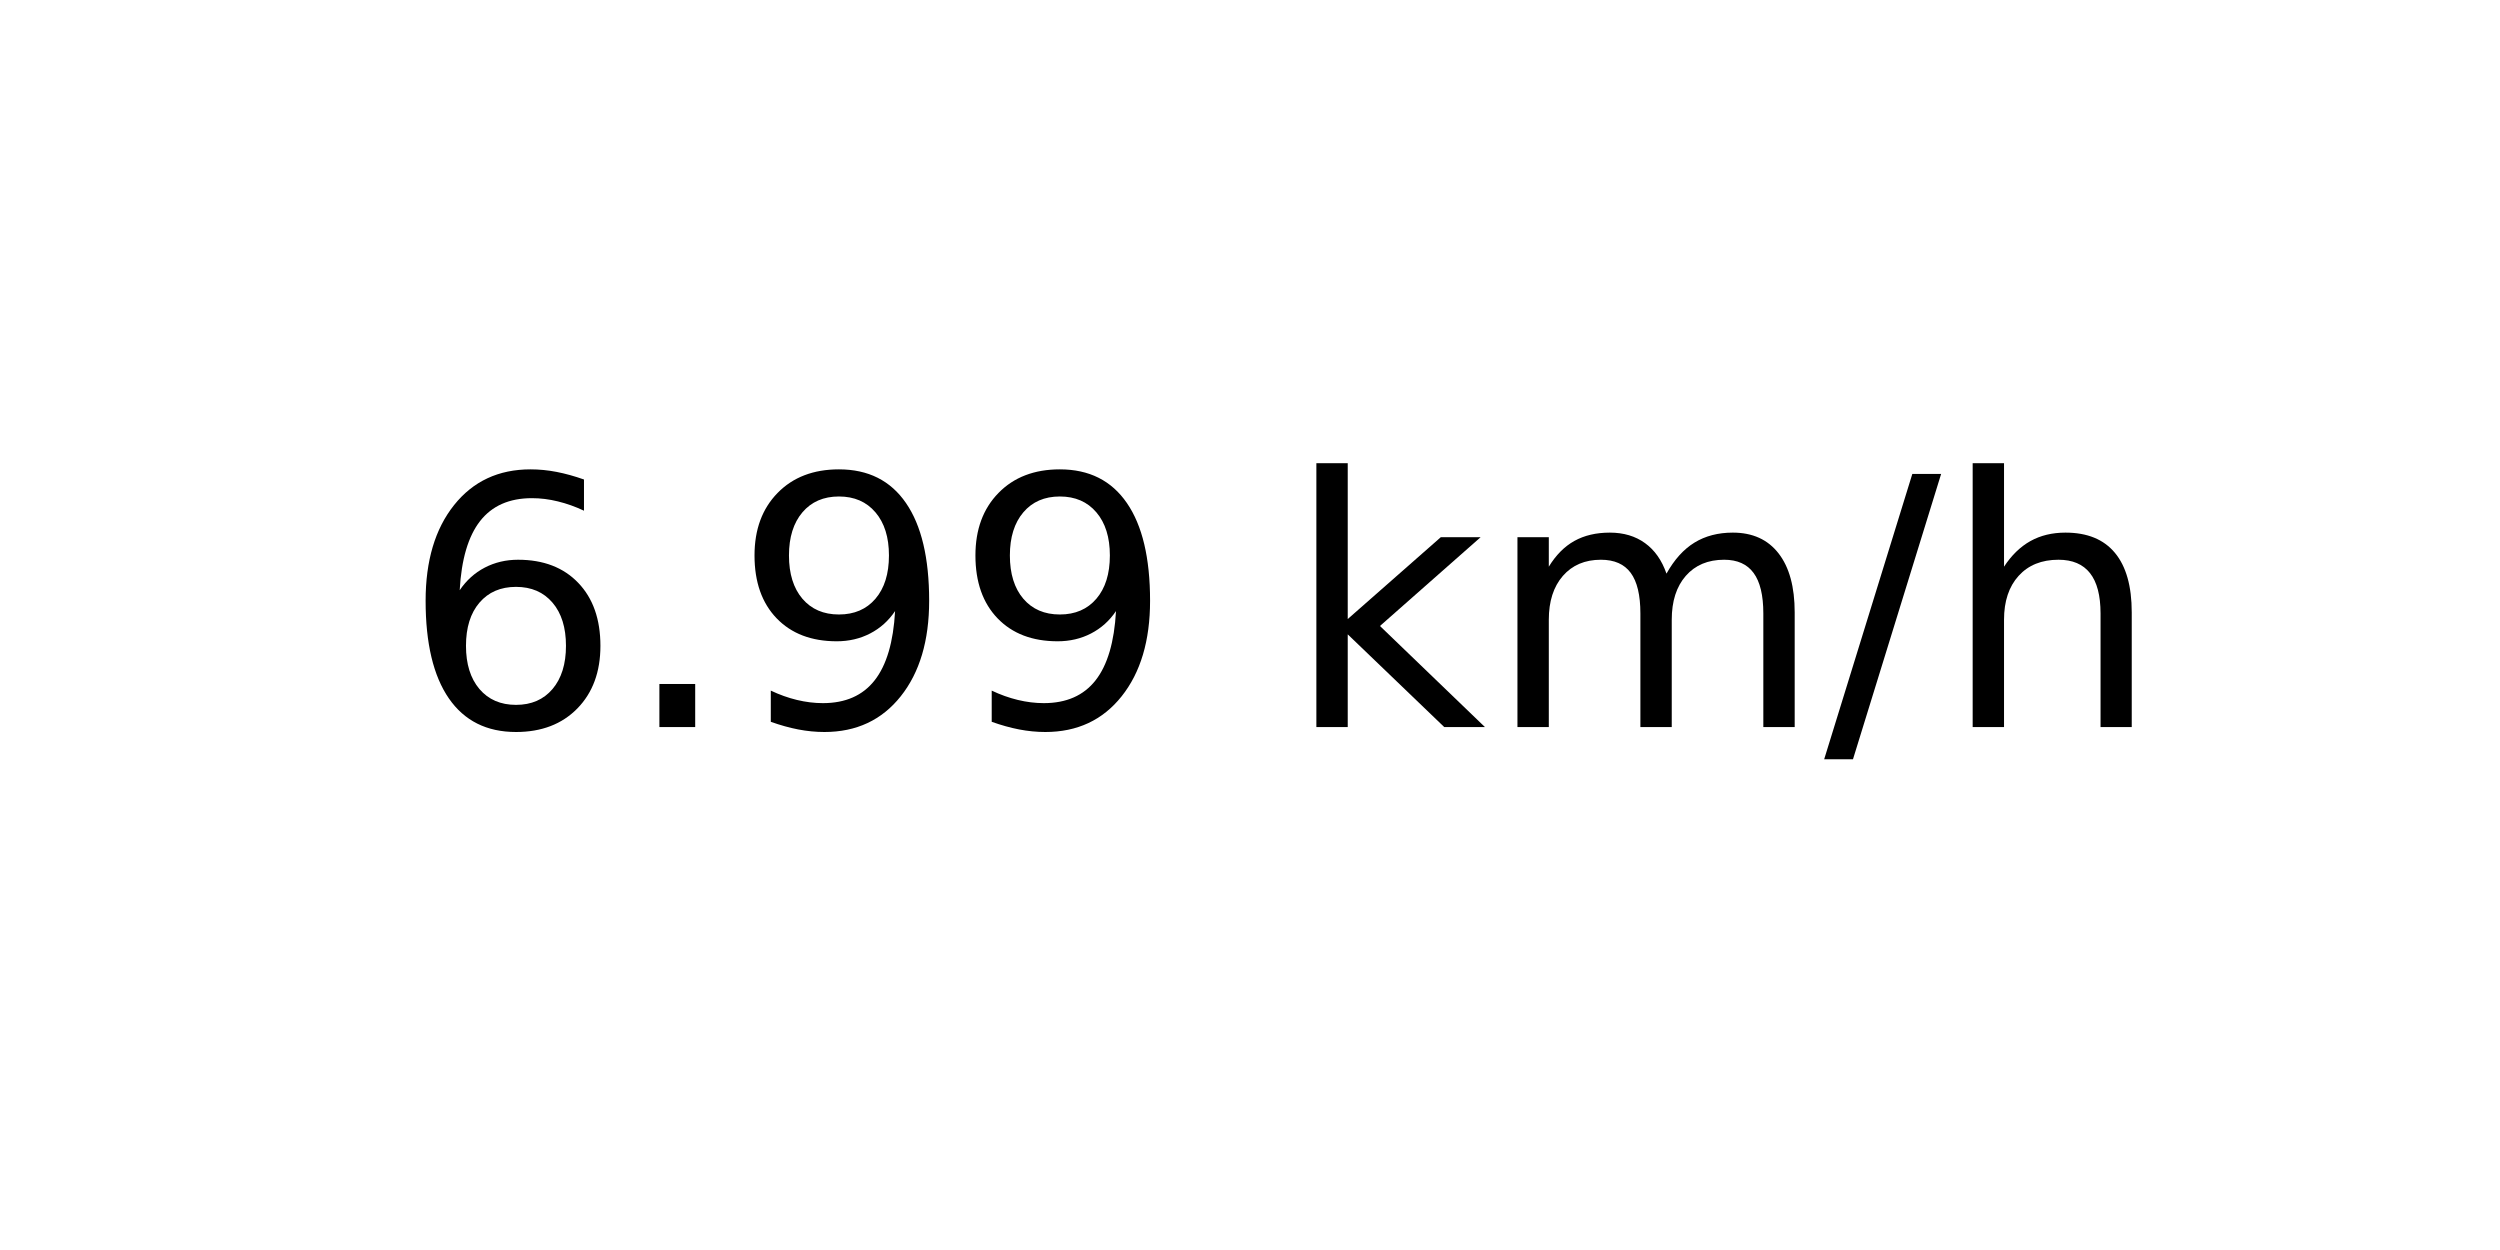
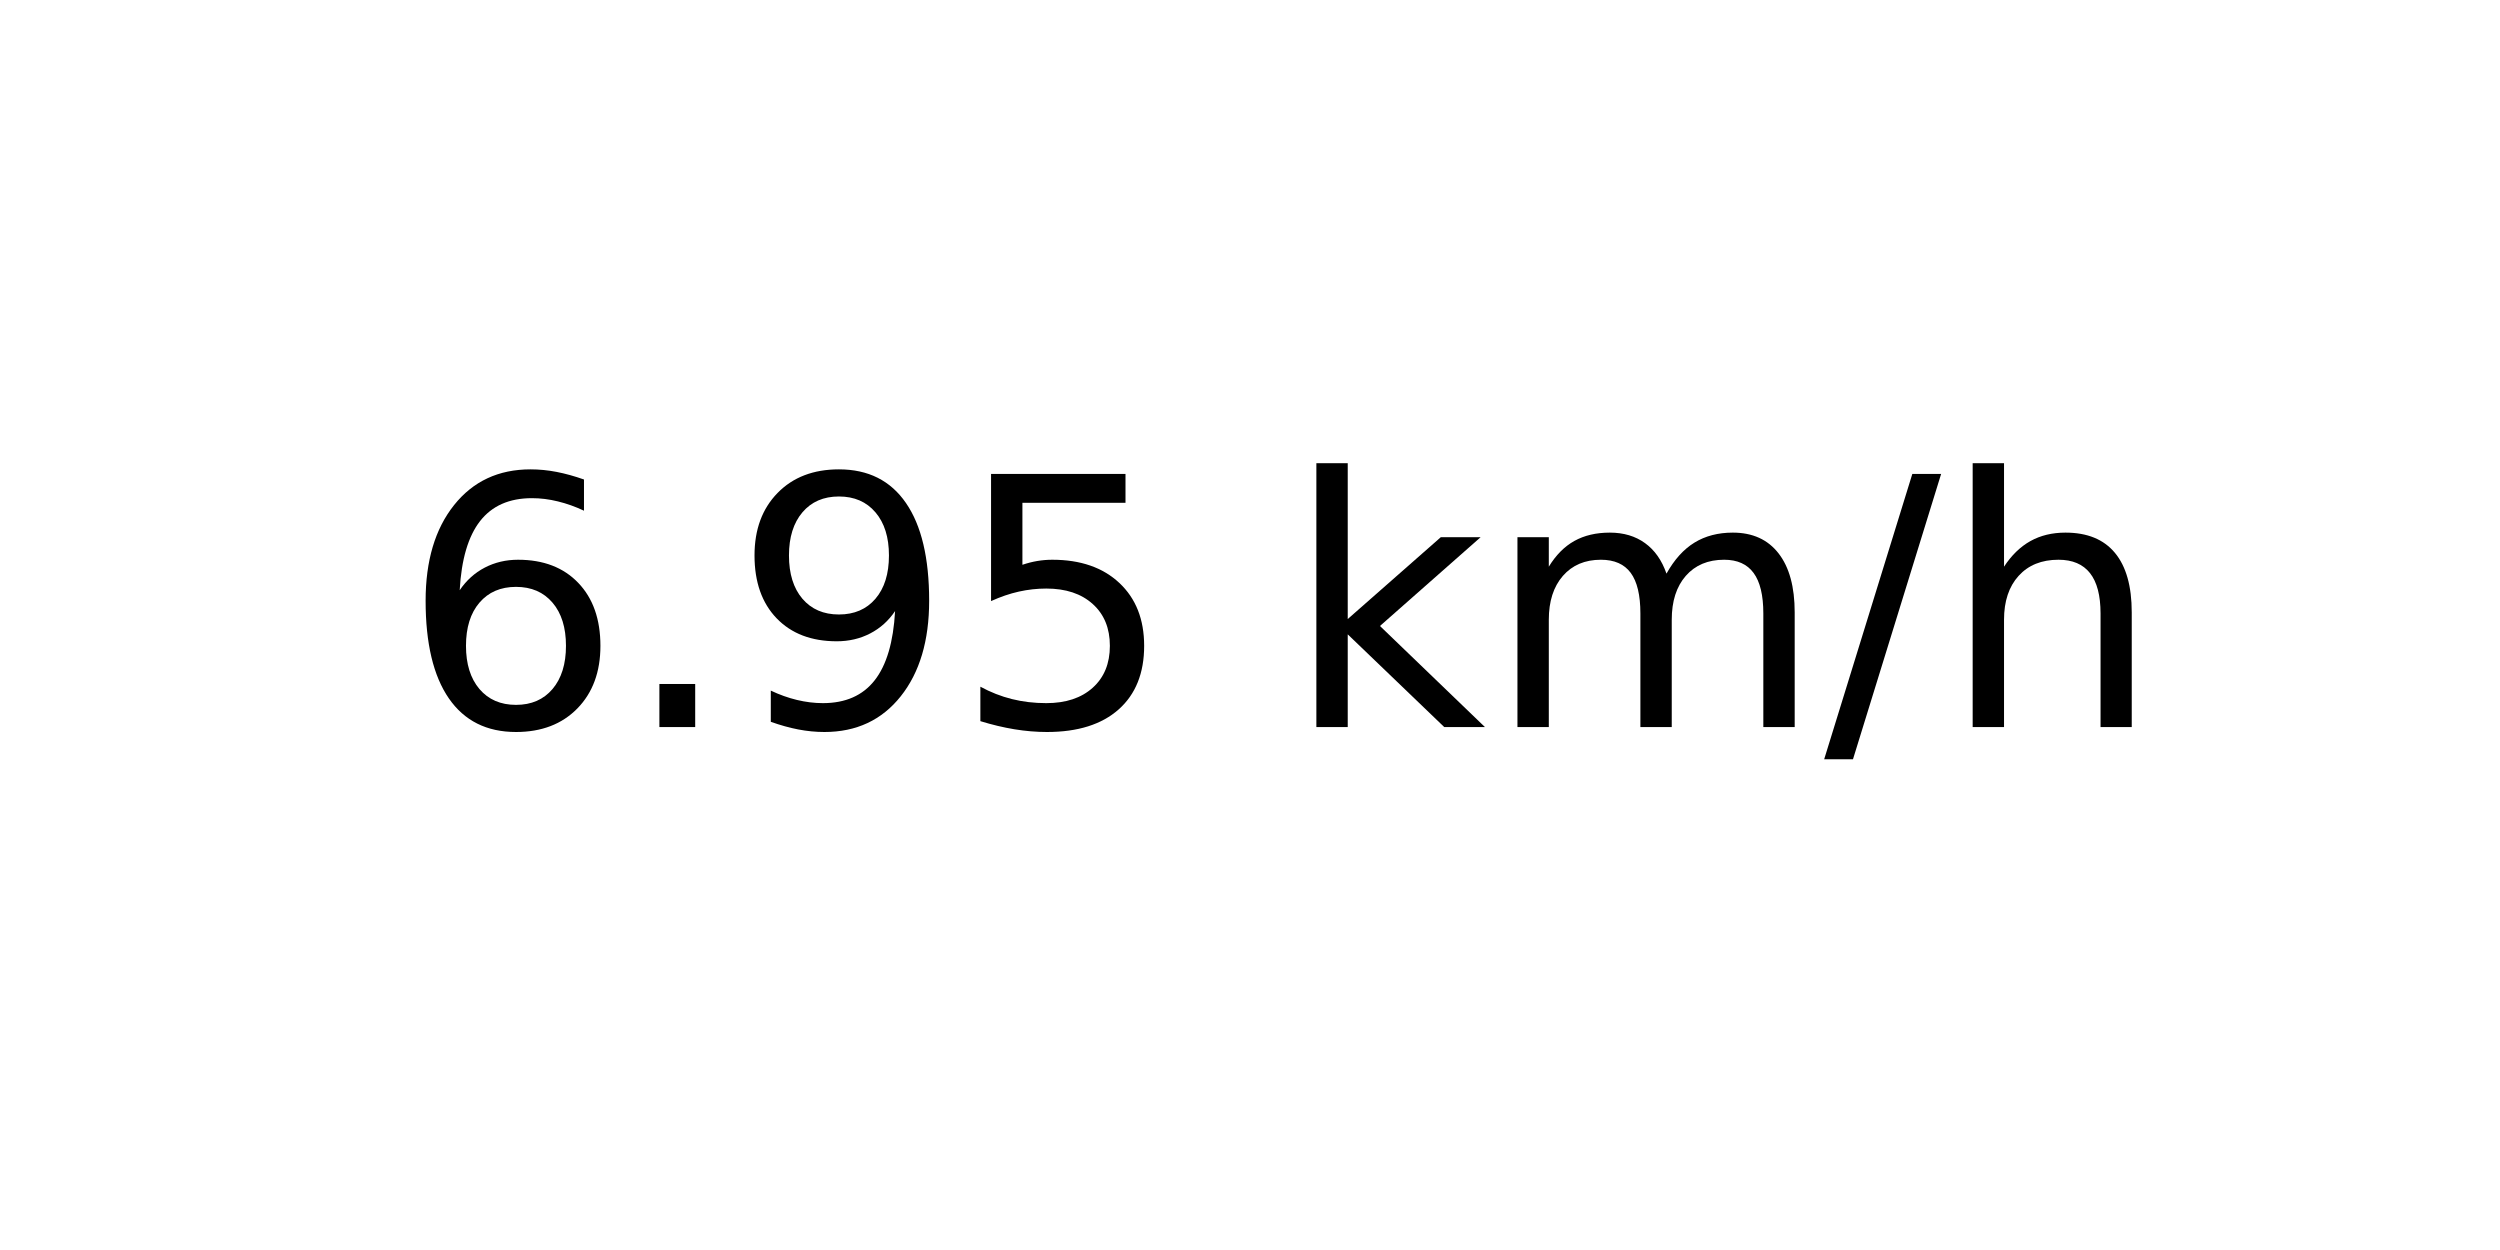
<svg xmlns="http://www.w3.org/2000/svg" xmlns:xlink="http://www.w3.org/1999/xlink" width="72pt" height="36pt" viewBox="0 0 72 36" version="1.1">
  <defs>
    <style type="text/css">*{stroke-linejoin: round; stroke-linecap: butt}</style>
  </defs>
  <g id="figure_1">
    <g id="axes_1">
      <g id="text_1">
        <g transform="translate(11.55937 20.93937) scale(0.1 -0.1)">
          <defs>
            <path id="DejaVuSans-36" d="M 2113 2584  Q 1688 2584 1439 2293  Q 1191 2003 1191 1497  Q 1191 994 1439 701  Q 1688 409 2113 409  Q 2538 409 2786 701  Q 3034 994 3034 1497  Q 3034 2003 2786 2293  Q 2538 2584 2113 2584  z M 3366 4563  L 3366 3988  Q 3128 4100 2886 4159  Q 2644 4219 2406 4219  Q 1781 4219 1451 3797  Q 1122 3375 1075 2522  Q 1259 2794 1537 2939  Q 1816 3084 2150 3084  Q 2853 3084 3261 2657  Q 3669 2231 3669 1497  Q 3669 778 3244 343  Q 2819 -91 2113 -91  Q 1303 -91 875 529  Q 447 1150 447 2328  Q 447 3434 972 4092  Q 1497 4750 2381 4750  Q 2619 4750 2861 4703  Q 3103 4656 3366 4563  z " transform="scale(0.015625)" />
            <path id="DejaVuSans-2e" d="M 684 794  L 1344 794  L 1344 0  L 684 0  L 684 794  z " transform="scale(0.015625)" />
            <path id="DejaVuSans-39" d="M 703 97  L 703 672  Q 941 559 1184 500  Q 1428 441 1663 441  Q 2288 441 2617 861  Q 2947 1281 2994 2138  Q 2813 1869 2534 1725  Q 2256 1581 1919 1581  Q 1219 1581 811 2004  Q 403 2428 403 3163  Q 403 3881 828 4315  Q 1253 4750 1959 4750  Q 2769 4750 3195 4129  Q 3622 3509 3622 2328  Q 3622 1225 3098 567  Q 2575 -91 1691 -91  Q 1453 -91 1209 -44  Q 966 3 703 97  z M 1959 2075  Q 2384 2075 2632 2365  Q 2881 2656 2881 3163  Q 2881 3666 2632 3958  Q 2384 4250 1959 4250  Q 1534 4250 1286 3958  Q 1038 3666 1038 3163  Q 1038 2656 1286 2365  Q 1534 2075 1959 2075  z " transform="scale(0.015625)" />
+             <path id="DejaVuSans-35" d="M 691 4666  L 3169 4666  L 3169 4134  L 1269 4134  L 1269 2991  Q 1406 3038 1543 3061  Q 1681 3084 1819 3084  Q 2600 3084 3056 2656  Q 3513 2228 3513 1497  Q 3513 744 3044 326  Q 2575 -91 1722 -91  Q 1428 -91 1123 -41  Q 819 9 494 109  L 494 744  Q 775 591 1075 516  Q 1375 441 1709 441  Q 2250 441 2565 725  Q 2881 1009 2881 1497  Q 2881 1984 2565 2268  Q 2250 2553 1709 2553  Q 1456 2553 1204 2497  Q 953 2441 691 2322  L 691 4666  z " transform="scale(0.015625)" />
            <path id="DejaVuSans-20" transform="scale(0.015625)" />
            <path id="DejaVuSans-6b" d="M 581 4863  L 1159 4863  L 1159 1991  L 2875 3500  L 3609 3500  L 1753 1863  L 3688 0  L 2938 0  L 1159 1709  L 1159 0  L 581 0  L 581 4863  z " transform="scale(0.015625)" />
            <path id="DejaVuSans-6d" d="M 3328 2828  Q 3544 3216 3844 3400  Q 4144 3584 4550 3584  Q 5097 3584 5394 3201  Q 5691 2819 5691 2113  L 5691 0  L 5113 0  L 5113 2094  Q 5113 2597 4934 2840  Q 4756 3084 4391 3084  Q 3944 3084 3684 2787  Q 3425 2491 3425 1978  L 3425 0  L 2847 0  L 2847 2094  Q 2847 2600 2669 2842  Q 2491 3084 2119 3084  Q 1678 3084 1418 2786  Q 1159 2488 1159 1978  L 1159 0  L 581 0  L 581 3500  L 1159 3500  L 1159 2956  Q 1356 3278 1631 3431  Q 1906 3584 2284 3584  Q 2666 3584 2933 3390  Q 3200 3197 3328 2828  z " transform="scale(0.015625)" />
            <path id="DejaVuSans-2f" d="M 1625 4666  L 2156 4666  L 531 -594  L 0 -594  L 1625 4666  z " transform="scale(0.015625)" />
            <path id="DejaVuSans-68" d="M 3513 2113  L 3513 0  L 2938 0  L 2938 2094  Q 2938 2591 2744 2837  Q 2550 3084 2163 3084  Q 1697 3084 1428 2787  Q 1159 2491 1159 1978  L 1159 0  L 581 0  L 581 4863  L 1159 4863  L 1159 2956  Q 1366 3272 1645 3428  Q 1925 3584 2291 3584  Q 2894 3584 3203 3211  Q 3513 2838 3513 2113  z " transform="scale(0.015625)" />
          </defs>
          <use xlink:href="#DejaVuSans-36" />
          <use xlink:href="#DejaVuSans-2e" x="63.623" />
          <use xlink:href="#DejaVuSans-39" x="95.41" />
-           <use xlink:href="#DejaVuSans-39" x="159.033" />
+           <use xlink:href="#DejaVuSans-35" x="159.033" />
          <use xlink:href="#DejaVuSans-20" x="222.656" />
          <use xlink:href="#DejaVuSans-6b" x="254.443" />
          <use xlink:href="#DejaVuSans-6d" x="312.354" />
          <use xlink:href="#DejaVuSans-2f" x="409.766" />
          <use xlink:href="#DejaVuSans-68" x="443.457" />
        </g>
      </g>
    </g>
  </g>
</svg>
